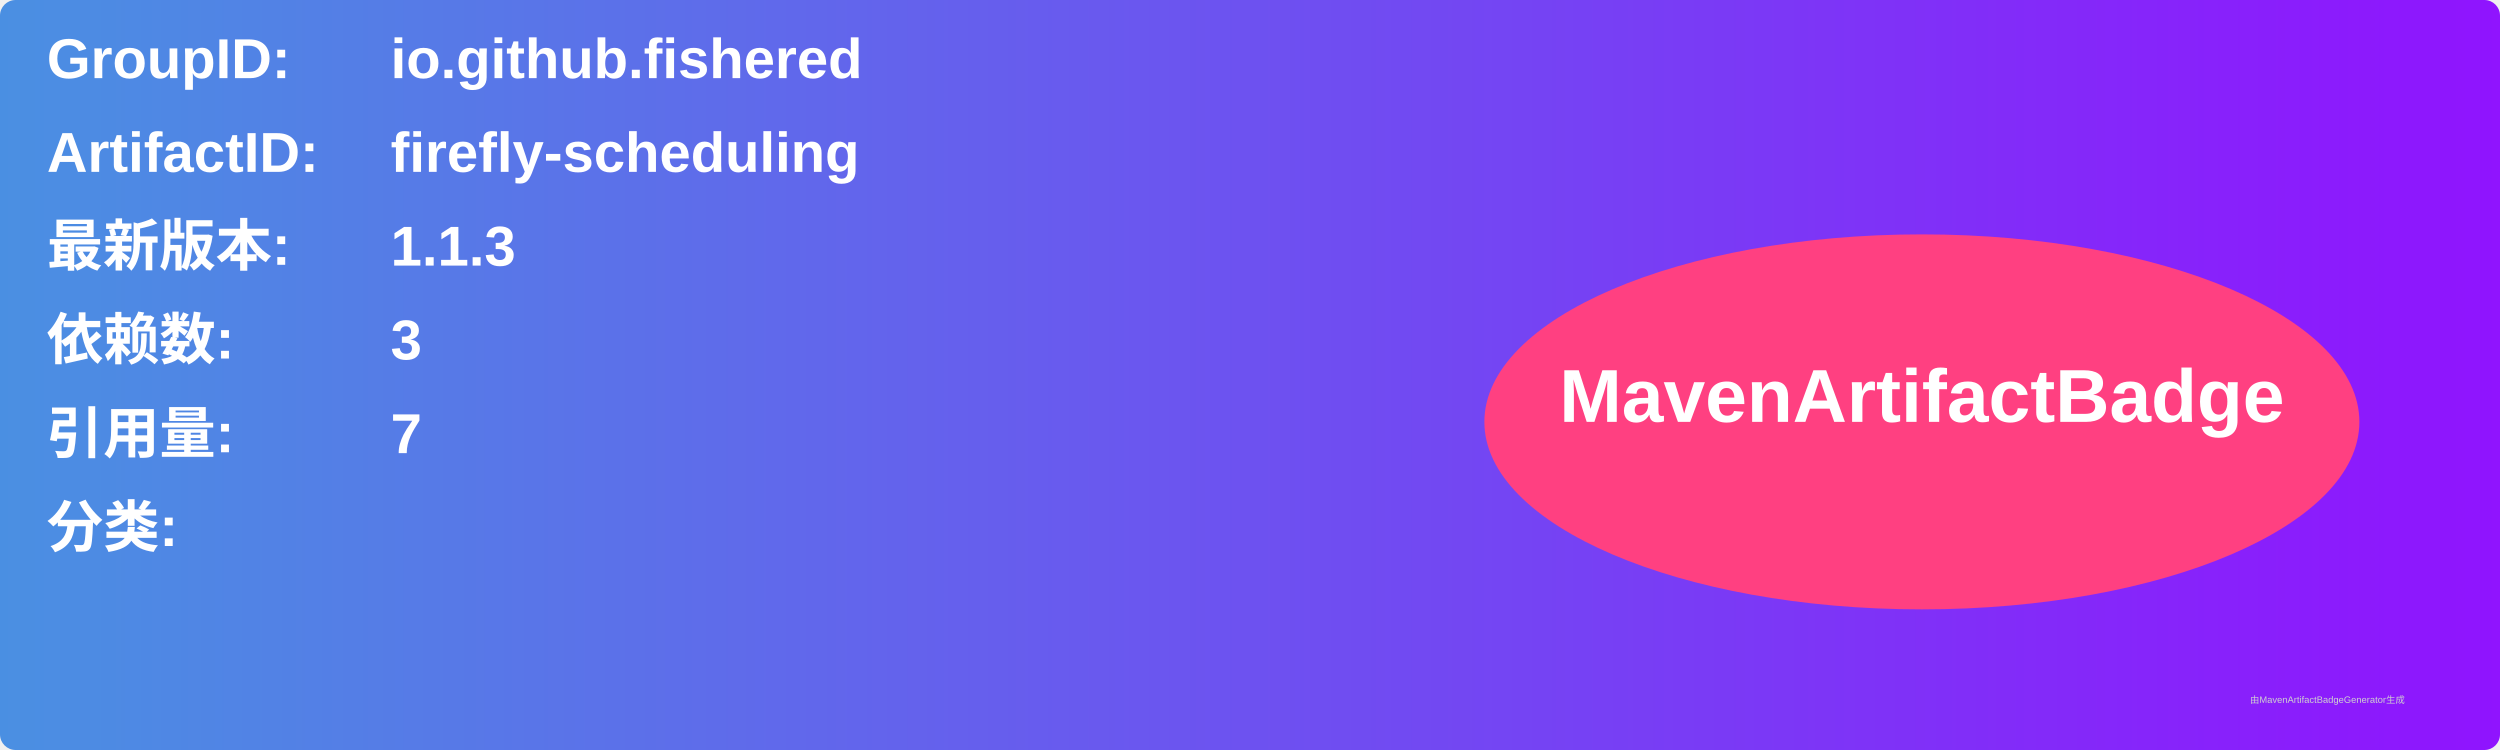
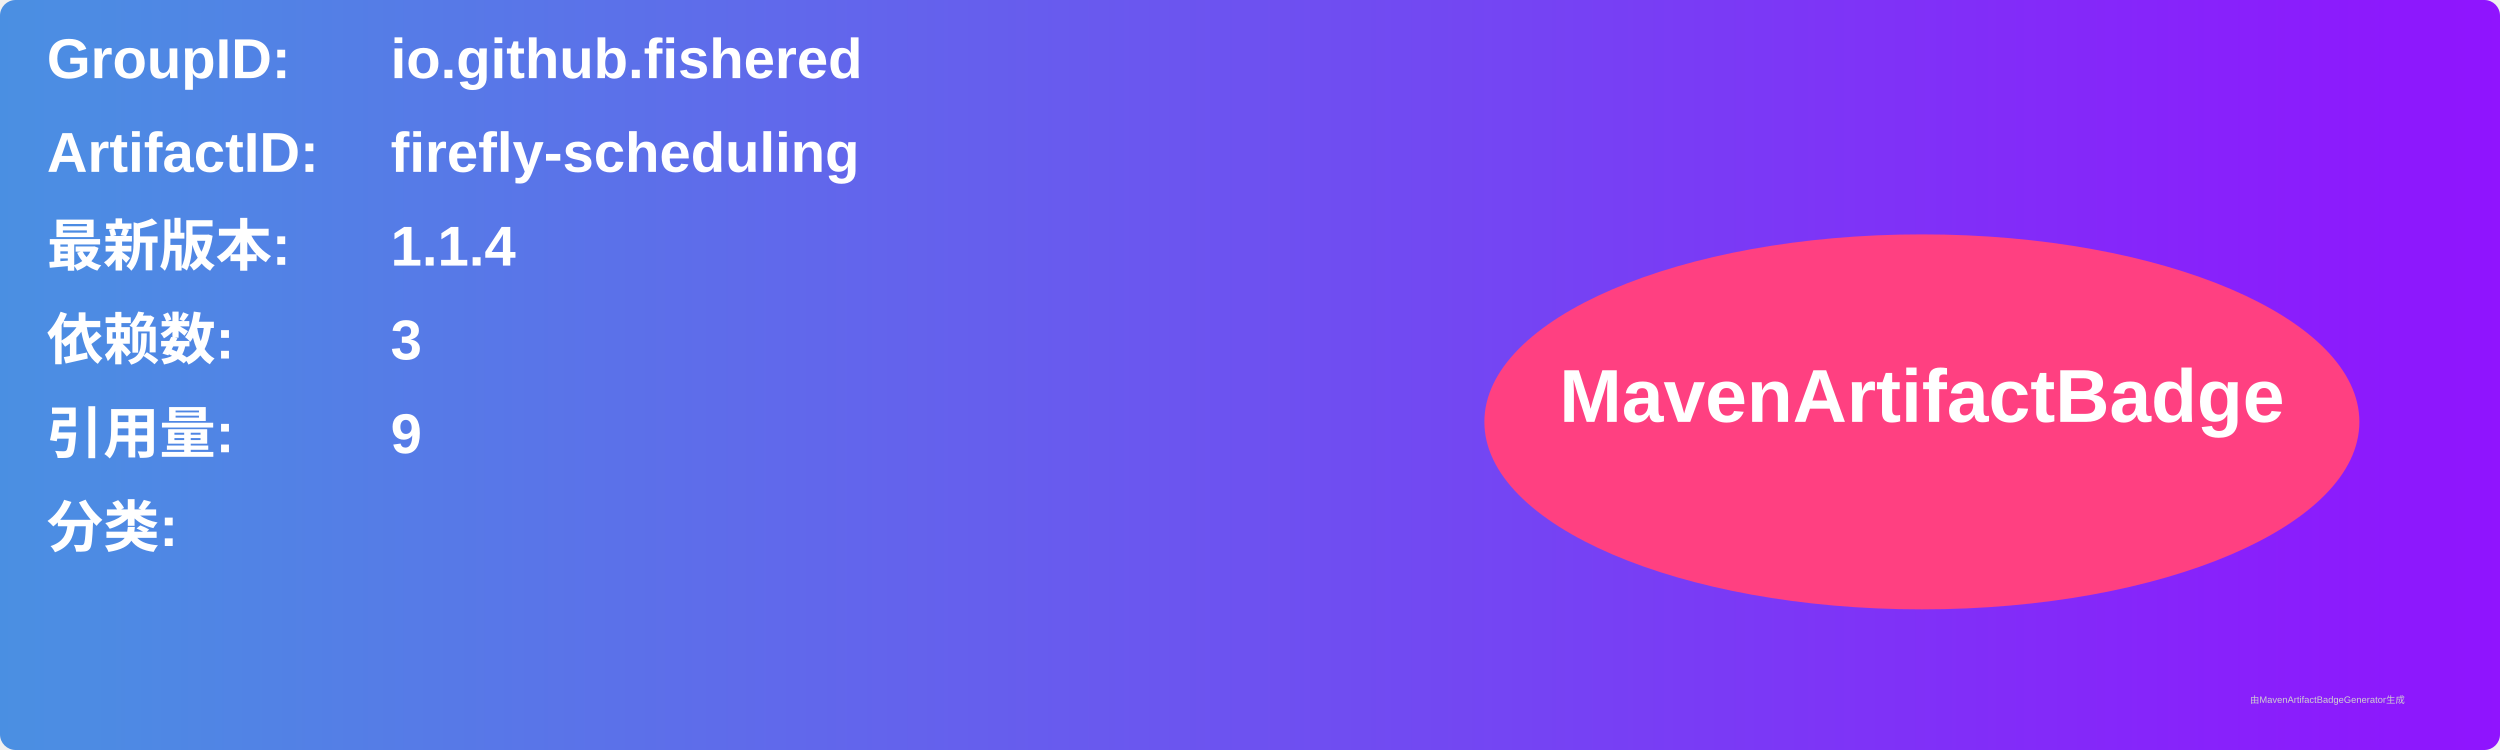
<svg xmlns="http://www.w3.org/2000/svg" width="800" height="240" viewBox="0 0 800 240">
  <linearGradient id="grad" x1="0%" y1="0%" x2="100%" y2="0%">
    <stop offset="0%" stop-color="#4a90e2" />
    <stop offset="100%" stop-color="#9013fe" />
  </linearGradient>
  <rect width="100%" height="100%" rx="5" ry="5" fill="url(#grad)" />
  <g transform="translate(15, 15)">
    <text x="0" y="10" font-family="Arial" font-size="18" fill="white" font-weight="bold" width="260">GroupID:</text>
    <text x="110" y="10" font-family="Arial" font-size="18" fill="white" font-weight="bold" width="460">io.github.fishered</text>
    <text x="0" y="40" font-family="Arial" font-size="18" fill="white" font-weight="bold" width="260">ArtifactID:</text>
    <text x="110" y="40" font-family="Arial" font-size="18" fill="white" font-weight="bold" width="460">firefly-scheduling</text>
    <text x="0" y="70" font-family="Arial" font-size="18" fill="white" font-weight="bold">最新版本:</text>
    <text x="110" y="70" font-family="Arial" font-size="18" fill="white" font-weight="bold">
-       <tspan font-weight="bold">1.1.3</tspan>
+       <tspan font-weight="bold">1.1.4</tspan>
    </text>
    <text x="0" y="100" font-family="Arial" font-size="18" fill="white" font-weight="bold">依赖数: </text>
    <text x="110" y="100" font-family="Arial" font-size="18" fill="white">
      <tspan font-weight="bold">3</tspan>
    </text>
    <text x="0" y="130" font-family="Arial" font-size="18" fill="white" font-weight="bold">引用量: </text>
    <text x="110" y="130" font-family="Arial" font-size="18" fill="white">
-       <tspan font-weight="bold">7</tspan>
+       <tspan font-weight="bold">9</tspan>
    </text>
    <text x="0" y="160" font-family="Arial" font-size="18" fill="white" font-weight="bold">分类:</text>
    <text x="10" y="190" font-family="Arial" font-size="10" fill="white">
      <tspan font-weight="bold" />
    </text>
    <ellipse cx="600" cy="120" rx="140" ry="60" fill="#ff4081" />
    <text x="600" y="120" text-anchor="middle" font-family="Arial" font-size="24" fill="white" font-weight="bold">MavenArtifactBadge</text>
  </g>
  <text x="720" y="225" font-family="Arial" font-size="3" fill="#d0d0d0">由MavenArtifactBadgeGenerator生成</text>
</svg>
